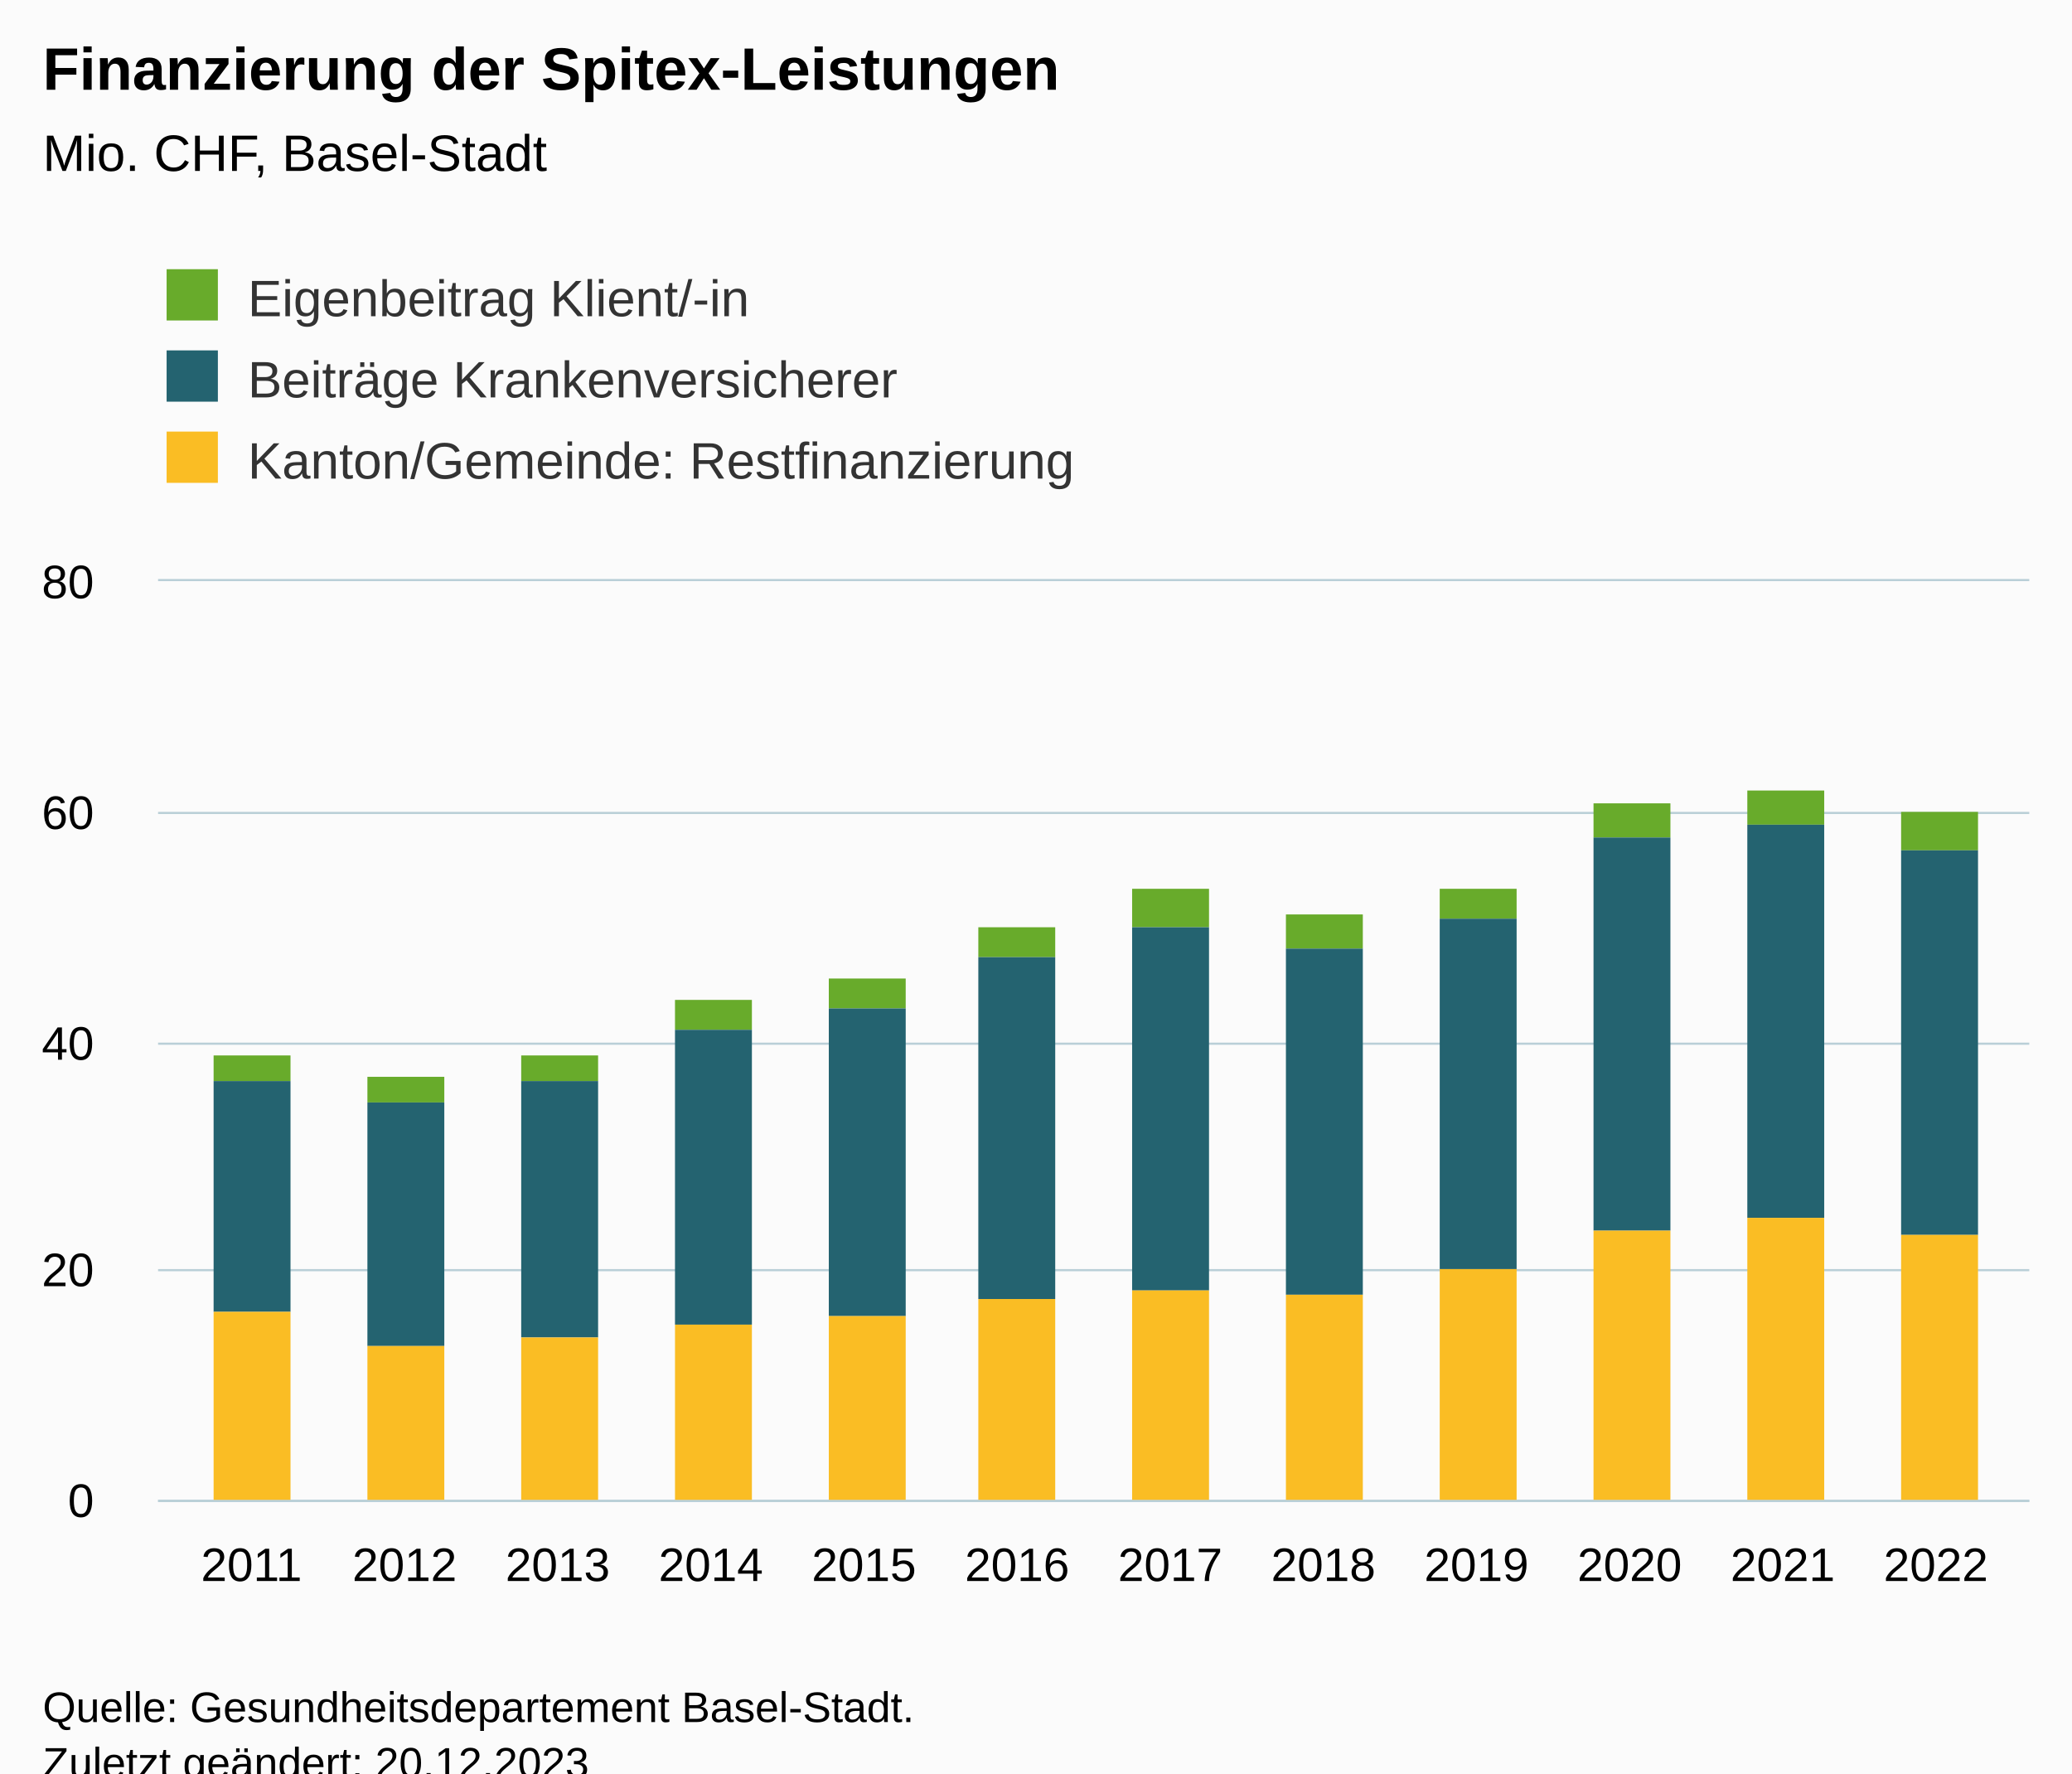
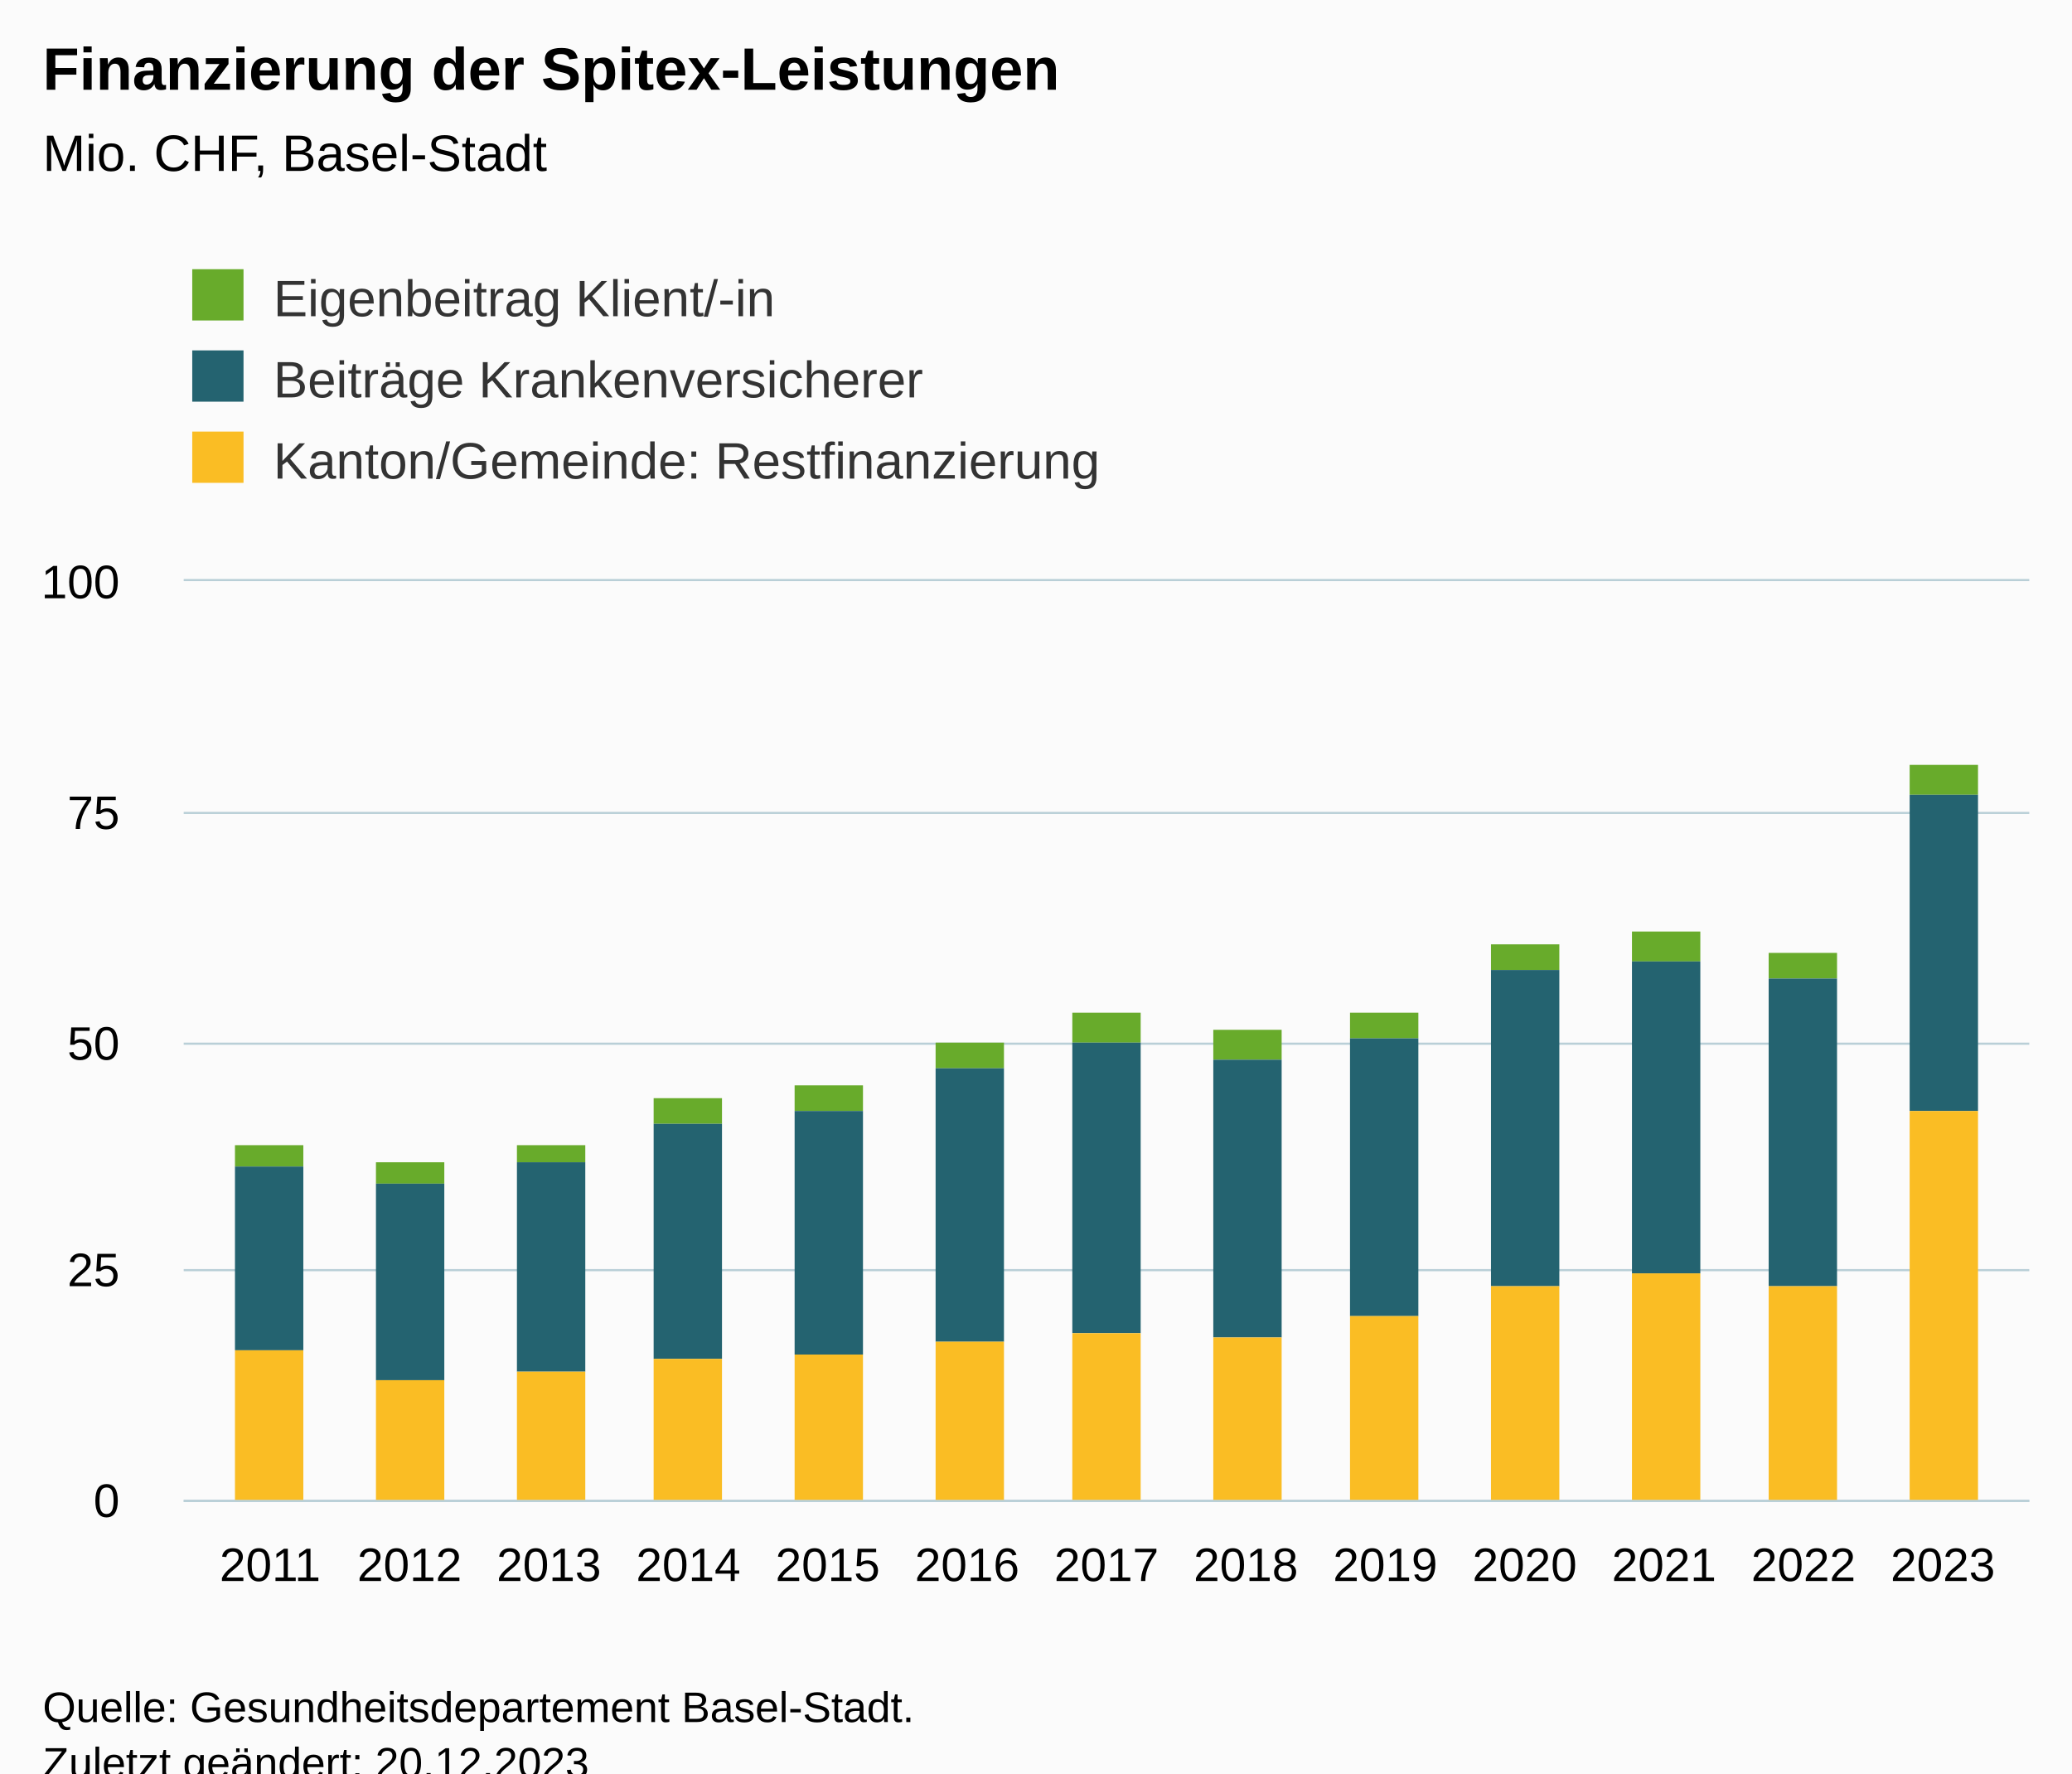
<svg xmlns="http://www.w3.org/2000/svg" version="1.1" class="highcharts-root" style="font-family:Arial;font-size:12px;" viewBox="0 0 485 415">
  <defs>
-     <clipPath id="highcharts-7i9h3nw-43-">
-       <rect x="0" y="0" width="438" height="215" fill="none" />
+     <clipPath id="highcharts-njh89ck-46-">
+       <rect x="0" y="0" width="432" height="215" fill="none" />
    </clipPath>
-     <clipPath id="highcharts-7i9h3nw-56-">
-       <rect x="0" y="0" width="438" height="215" fill="none" />
+     <clipPath id="highcharts-njh89ck-60-">
+       <rect x="0" y="0" width="432" height="215" fill="none" />
    </clipPath>
-     <clipPath id="highcharts-7i9h3nw-81-">
-       <rect x="37" y="136" width="438" height="215" fill="none" />
+     <clipPath id="highcharts-njh89ck-87-">
+       <rect x="43" y="136" width="432" height="215" fill="none" />
    </clipPath>
  </defs>
  <rect fill="#fbfbfb" class="highcharts-background" x="0" y="0" width="485" height="428" rx="0" ry="0" />
-   <rect fill="none" class="highcharts-plot-background" x="37" y="136" width="438" height="215" />
+   <rect fill="none" class="highcharts-plot-background" x="43" y="136" width="432" height="215" />
  <g class="highcharts-pane-group" data-z-index="0" />
  <g class="highcharts-grid highcharts-xaxis-grid" data-z-index="1">
-     <path fill="none" data-z-index="1" class="highcharts-grid-line" d="M 58.5 136 L 58.5 351" opacity="1" />
-     <path fill="none" data-z-index="1" class="highcharts-grid-line" d="M 94.5 136 L 94.5 351" opacity="1" />
-     <path fill="none" data-z-index="1" class="highcharts-grid-line" d="M 130.5 136 L 130.5 351" opacity="1" />
-     <path fill="none" data-z-index="1" class="highcharts-grid-line" d="M 165.5 136 L 165.5 351" opacity="1" />
-     <path fill="none" data-z-index="1" class="highcharts-grid-line" d="M 201.5 136 L 201.5 351" opacity="1" />
-     <path fill="none" data-z-index="1" class="highcharts-grid-line" d="M 237.5 136 L 237.5 351" opacity="1" />
-     <path fill="none" data-z-index="1" class="highcharts-grid-line" d="M 273.5 136 L 273.5 351" opacity="1" />
-     <path fill="none" data-z-index="1" class="highcharts-grid-line" d="M 309.5 136 L 309.5 351" opacity="1" />
-     <path fill="none" data-z-index="1" class="highcharts-grid-line" d="M 345.5 136 L 345.5 351" opacity="1" />
-     <path fill="none" data-z-index="1" class="highcharts-grid-line" d="M 380.5 136 L 380.5 351" opacity="1" />
-     <path fill="none" data-z-index="1" class="highcharts-grid-line" d="M 416.5 136 L 416.5 351" opacity="1" />
-     <path fill="none" data-z-index="1" class="highcharts-grid-line" d="M 452.5 136 L 452.5 351" opacity="1" />
+     <path fill="none" data-z-index="1" class="highcharts-grid-line" d="M 62.5 136 L 62.5 351" opacity="1" />
+     <path fill="none" data-z-index="1" class="highcharts-grid-line" d="M 95.5 136 L 95.5 351" opacity="1" />
+     <path fill="none" data-z-index="1" class="highcharts-grid-line" d="M 127.5 136 L 127.5 351" opacity="1" />
+     <path fill="none" data-z-index="1" class="highcharts-grid-line" d="M 160.5 136 L 160.5 351" opacity="1" />
+     <path fill="none" data-z-index="1" class="highcharts-grid-line" d="M 193.5 136 L 193.5 351" opacity="1" />
+     <path fill="none" data-z-index="1" class="highcharts-grid-line" d="M 225.5 136 L 225.5 351" opacity="1" />
+     <path fill="none" data-z-index="1" class="highcharts-grid-line" d="M 258.5 136 L 258.5 351" opacity="1" />
+     <path fill="none" data-z-index="1" class="highcharts-grid-line" d="M 291.5 136 L 291.5 351" opacity="1" />
+     <path fill="none" data-z-index="1" class="highcharts-grid-line" d="M 323.5 136 L 323.5 351" opacity="1" />
+     <path fill="none" data-z-index="1" class="highcharts-grid-line" d="M 356.5 136 L 356.5 351" opacity="1" />
+     <path fill="none" data-z-index="1" class="highcharts-grid-line" d="M 389.5 136 L 389.5 351" opacity="1" />
+     <path fill="none" data-z-index="1" class="highcharts-grid-line" d="M 421.5 136 L 421.5 351" opacity="1" />
+     <path fill="none" data-z-index="1" class="highcharts-grid-line" d="M 454.5 136 L 454.5 351" opacity="1" />
  </g>
  <g class="highcharts-grid highcharts-yaxis-grid" data-z-index="1">
-     <path fill="none" stroke="#B9CFD7" stroke-width="0.5" data-z-index="1" class="highcharts-grid-line" d="M 37 351.25 L 475 351.25" opacity="1" />
-     <path fill="none" stroke="#B9CFD7" stroke-width="0.5" data-z-index="1" class="highcharts-grid-line" d="M 37 297.25 L 475 297.25" opacity="1" />
-     <path fill="none" stroke="#B9CFD7" stroke-width="0.5" data-z-index="1" class="highcharts-grid-line" d="M 37 244.25 L 475 244.25" opacity="1" />
-     <path fill="none" stroke="#B9CFD7" stroke-width="0.5" data-z-index="1" class="highcharts-grid-line" d="M 37 190.25 L 475 190.25" opacity="1" />
-     <path fill="none" stroke="#B9CFD7" stroke-width="0.5" data-z-index="1" class="highcharts-grid-line" d="M 37 135.75 L 475 135.75" opacity="1" />
+     <path fill="none" stroke="#B9CFD7" stroke-width="0.5" data-z-index="1" class="highcharts-grid-line" d="M 43 351.25 L 475 351.25" opacity="1" />
+     <path fill="none" stroke="#B9CFD7" stroke-width="0.5" data-z-index="1" class="highcharts-grid-line" d="M 43 297.25 L 475 297.25" opacity="1" />
+     <path fill="none" stroke="#B9CFD7" stroke-width="0.5" data-z-index="1" class="highcharts-grid-line" d="M 43 244.25 L 475 244.25" opacity="1" />
+     <path fill="none" stroke="#B9CFD7" stroke-width="0.5" data-z-index="1" class="highcharts-grid-line" d="M 43 190.25 L 475 190.25" opacity="1" />
+     <path fill="none" stroke="#B9CFD7" stroke-width="0.5" data-z-index="1" class="highcharts-grid-line" d="M 43 135.75 L 475 135.75" opacity="1" />
  </g>
-   <rect fill="none" class="highcharts-plot-border" data-z-index="1" x="37" y="136" width="438" height="215" />
+   <rect fill="none" class="highcharts-plot-border" data-z-index="1" x="43" y="136" width="432" height="215" />
  <g class="highcharts-axis highcharts-xaxis" data-z-index="2">
-     <path fill="none" class="highcharts-axis-line" stroke="#B9CFD7" stroke-width="0.5" data-z-index="7" d="M 37 351.25 L 475 351.25" />
+     <path fill="none" class="highcharts-axis-line" stroke="#B9CFD7" stroke-width="0.5" data-z-index="7" d="M 43 351.25 L 475 351.25" />
  </g>
  <g class="highcharts-axis highcharts-yaxis" data-z-index="2">
-     <path fill="none" class="highcharts-axis-line" data-z-index="7" d="M 37 136 L 37 351" />
+     <path fill="none" class="highcharts-axis-line" data-z-index="7" d="M 43 136 L 43 351" />
  </g>
  <g class="highcharts-series-group" data-z-index="3">
-     <g class="highcharts-series highcharts-series-0 highcharts-column-series" data-z-index="0.1" opacity="1" transform="translate(37,136) scale(1 1)" clip-path="url(#highcharts-7i9h3nw-56-)">
-       <rect x="13" y="111" width="18" height="6" fill="#68ab2b" opacity="1" class="highcharts-point" />
-       <rect x="49" y="116" width="18" height="6" fill="#68ab2b" opacity="1" class="highcharts-point" />
-       <rect x="85" y="111" width="18" height="6" fill="#68ab2b" opacity="1" class="highcharts-point" />
-       <rect x="121" y="98" width="18" height="7" fill="#68ab2b" opacity="1" class="highcharts-point" />
-       <rect x="157" y="93" width="18" height="7" fill="#68ab2b" opacity="1" class="highcharts-point" />
-       <rect x="192" y="81" width="18" height="7" fill="#68ab2b" opacity="1" class="highcharts-point" />
-       <rect x="228" y="72" width="18" height="9" fill="#68ab2b" opacity="1" class="highcharts-point" />
-       <rect x="264" y="78" width="18" height="8" fill="#68ab2b" opacity="1" class="highcharts-point" />
-       <rect x="300" y="72" width="18" height="7" fill="#68ab2b" opacity="1" class="highcharts-point" />
-       <rect x="336" y="52" width="18" height="8" fill="#68ab2b" opacity="1" class="highcharts-point" />
-       <rect x="372" y="49" width="18" height="8" fill="#68ab2b" opacity="1" class="highcharts-point" />
-       <rect x="408" y="54" width="18" height="9" fill="#68ab2b" opacity="1" class="highcharts-point" />
+     <g class="highcharts-series highcharts-series-0 highcharts-column-series" data-z-index="0.1" opacity="1" transform="translate(43,136) scale(1 1)" clip-path="url(#highcharts-njh89ck-60-)">
+       <rect x="12" y="132" width="16" height="5" fill="#68ab2b" opacity="1" class="highcharts-point" />
+       <rect x="45" y="136" width="16" height="5" fill="#68ab2b" opacity="1" class="highcharts-point" />
+       <rect x="78" y="132" width="16" height="4" fill="#68ab2b" opacity="1" class="highcharts-point" />
+       <rect x="110" y="121" width="16" height="6" fill="#68ab2b" opacity="1" class="highcharts-point" />
+       <rect x="143" y="118" width="16" height="6" fill="#68ab2b" opacity="1" class="highcharts-point" />
+       <rect x="176" y="108" width="16" height="6" fill="#68ab2b" opacity="1" class="highcharts-point" />
+       <rect x="208" y="101" width="16" height="7" fill="#68ab2b" opacity="1" class="highcharts-point" />
+       <rect x="241" y="105" width="16" height="7" fill="#68ab2b" opacity="1" class="highcharts-point" />
+       <rect x="273" y="101" width="16" height="6" fill="#68ab2b" opacity="1" class="highcharts-point" />
+       <rect x="306" y="85" width="16" height="6" fill="#68ab2b" opacity="1" class="highcharts-point" />
+       <rect x="339" y="82" width="16" height="7" fill="#68ab2b" opacity="1" class="highcharts-point" />
+       <rect x="371" y="87" width="16" height="6" fill="#68ab2b" opacity="1" class="highcharts-point" />
+       <rect x="404" y="43" width="16" height="7" fill="#68ab2b" opacity="1" class="highcharts-point" />
    </g>
-     <g class="highcharts-markers highcharts-series-0 highcharts-column-series" data-z-index="0.1" opacity="1" transform="translate(37,136) scale(1 1)" clip-path="none" />
-     <g class="highcharts-series highcharts-series-1 highcharts-column-series" data-z-index="0.1" opacity="1" transform="translate(37,136) scale(1 1)" clip-path="url(#highcharts-7i9h3nw-56-)">
-       <rect x="13" y="117" width="18" height="54" fill="#246370" opacity="1" class="highcharts-point" />
-       <rect x="49" y="122" width="18" height="57" fill="#246370" opacity="1" class="highcharts-point" />
-       <rect x="85" y="117" width="18" height="60" fill="#246370" opacity="1" class="highcharts-point" />
-       <rect x="121" y="105" width="18" height="69" fill="#246370" opacity="1" class="highcharts-point" />
-       <rect x="157" y="100" width="18" height="72" fill="#246370" opacity="1" class="highcharts-point" />
-       <rect x="192" y="88" width="18" height="80" fill="#246370" opacity="1" class="highcharts-point" />
-       <rect x="228" y="81" width="18" height="85" fill="#246370" opacity="1" class="highcharts-point" />
-       <rect x="264" y="86" width="18" height="81" fill="#246370" opacity="1" class="highcharts-point" />
-       <rect x="300" y="79" width="18" height="82" fill="#246370" opacity="1" class="highcharts-point" />
-       <rect x="336" y="60" width="18" height="92" fill="#246370" opacity="1" class="highcharts-point" />
-       <rect x="372" y="57" width="18" height="92" fill="#246370" opacity="1" class="highcharts-point" />
-       <rect x="408" y="63" width="18" height="90" fill="#246370" opacity="1" class="highcharts-point" />
+     <g class="highcharts-markers highcharts-series-0 highcharts-column-series" data-z-index="0.1" opacity="1" transform="translate(43,136) scale(1 1)" clip-path="none" />
+     <g class="highcharts-series highcharts-series-1 highcharts-column-series" data-z-index="0.1" opacity="1" transform="translate(43,136) scale(1 1)" clip-path="url(#highcharts-njh89ck-60-)">
+       <rect x="12" y="137" width="16" height="43" fill="#246370" opacity="1" class="highcharts-point" />
+       <rect x="45" y="141" width="16" height="46" fill="#246370" opacity="1" class="highcharts-point" />
+       <rect x="78" y="136" width="16" height="49" fill="#246370" opacity="1" class="highcharts-point" />
+       <rect x="110" y="127" width="16" height="55" fill="#246370" opacity="1" class="highcharts-point" />
+       <rect x="143" y="124" width="16" height="57" fill="#246370" opacity="1" class="highcharts-point" />
+       <rect x="176" y="114" width="16" height="64" fill="#246370" opacity="1" class="highcharts-point" />
+       <rect x="208" y="108" width="16" height="68" fill="#246370" opacity="1" class="highcharts-point" />
+       <rect x="241" y="112" width="16" height="65" fill="#246370" opacity="1" class="highcharts-point" />
+       <rect x="273" y="107" width="16" height="65" fill="#246370" opacity="1" class="highcharts-point" />
+       <rect x="306" y="91" width="16" height="74" fill="#246370" opacity="1" class="highcharts-point" />
+       <rect x="339" y="89" width="16" height="73" fill="#246370" opacity="1" class="highcharts-point" />
+       <rect x="371" y="93" width="16" height="72" fill="#246370" opacity="1" class="highcharts-point" />
+       <rect x="404" y="50" width="16" height="74" fill="#246370" opacity="1" class="highcharts-point" />
    </g>
-     <g class="highcharts-markers highcharts-series-1 highcharts-column-series" data-z-index="0.1" opacity="1" transform="translate(37,136) scale(1 1)" clip-path="none" />
-     <g class="highcharts-series highcharts-series-2 highcharts-column-series" data-z-index="0.1" opacity="1" transform="translate(37,136) scale(1 1)" clip-path="url(#highcharts-7i9h3nw-56-)">
-       <rect x="13" y="171" width="18" height="45" fill="#fabd24" opacity="1" class="highcharts-point" />
-       <rect x="49" y="179" width="18" height="37" fill="#fabd24" opacity="1" class="highcharts-point" />
-       <rect x="85" y="177" width="18" height="39" fill="#fabd24" opacity="1" class="highcharts-point" />
-       <rect x="121" y="174" width="18" height="42" fill="#fabd24" opacity="1" class="highcharts-point" />
-       <rect x="157" y="172" width="18" height="44" fill="#fabd24" opacity="1" class="highcharts-point" />
-       <rect x="192" y="168" width="18" height="48" fill="#fabd24" opacity="1" class="highcharts-point" />
-       <rect x="228" y="166" width="18" height="50" fill="#fabd24" opacity="1" class="highcharts-point" />
-       <rect x="264" y="167" width="18" height="49" fill="#fabd24" opacity="1" class="highcharts-point" />
-       <rect x="300" y="161" width="18" height="55" fill="#fabd24" opacity="1" class="highcharts-point" />
-       <rect x="336" y="152" width="18" height="64" fill="#fabd24" opacity="1" class="highcharts-point" />
-       <rect x="372" y="149" width="18" height="67" fill="#fabd24" opacity="1" class="highcharts-point" />
-       <rect x="408" y="153" width="18" height="63" fill="#fabd24" opacity="1" class="highcharts-point" />
+     <g class="highcharts-markers highcharts-series-1 highcharts-column-series" data-z-index="0.1" opacity="1" transform="translate(43,136) scale(1 1)" clip-path="none" />
+     <g class="highcharts-series highcharts-series-2 highcharts-column-series" data-z-index="0.1" opacity="1" transform="translate(43,136) scale(1 1)" clip-path="url(#highcharts-njh89ck-60-)">
+       <rect x="12" y="180" width="16" height="36" fill="#fabd24" opacity="1" class="highcharts-point" />
+       <rect x="45" y="187" width="16" height="29" fill="#fabd24" opacity="1" class="highcharts-point" />
+       <rect x="78" y="185" width="16" height="31" fill="#fabd24" opacity="1" class="highcharts-point" />
+       <rect x="110" y="182" width="16" height="34" fill="#fabd24" opacity="1" class="highcharts-point" />
+       <rect x="143" y="181" width="16" height="35" fill="#fabd24" opacity="1" class="highcharts-point" />
+       <rect x="176" y="178" width="16" height="38" fill="#fabd24" opacity="1" class="highcharts-point" />
+       <rect x="208" y="176" width="16" height="40" fill="#fabd24" opacity="1" class="highcharts-point" />
+       <rect x="241" y="177" width="16" height="39" fill="#fabd24" opacity="1" class="highcharts-point" />
+       <rect x="273" y="172" width="16" height="44" fill="#fabd24" opacity="1" class="highcharts-point" />
+       <rect x="306" y="165" width="16" height="51" fill="#fabd24" opacity="1" class="highcharts-point" />
+       <rect x="339" y="162" width="16" height="54" fill="#fabd24" opacity="1" class="highcharts-point" />
+       <rect x="371" y="165" width="16" height="51" fill="#fabd24" opacity="1" class="highcharts-point" />
+       <rect x="404" y="124" width="16" height="92" fill="#fabd24" opacity="1" class="highcharts-point" />
    </g>
-     <g class="highcharts-markers highcharts-series-2 highcharts-column-series" data-z-index="0.1" opacity="1" transform="translate(37,136) scale(1 1)" clip-path="none" />
+     <g class="highcharts-markers highcharts-series-2 highcharts-column-series" data-z-index="0.1" opacity="1" transform="translate(43,136) scale(1 1)" clip-path="none" />
  </g>
  <text x="10" text-anchor="start" class="highcharts-title" data-z-index="4" style="color:#000000;font-size:14px;font-weight:bold;fill:#000000;" y="21">
    <tspan>Finanzierung der Spitex-Leistungen</tspan>
  </text>
  <text x="10" text-anchor="start" class="highcharts-subtitle" data-z-index="4" style="color:#000000;font-size:12px;font-weight:normal;fill:#000000;" y="40">
    <tspan>Mio. CHF, Basel-Stadt</tspan>
  </text>
  <text x="10" text-anchor="start" class="highcharts-caption" data-z-index="4" style="color:#666666;fill:#666666;" y="385" />
-   <g class="highcharts-legend" data-z-index="7" transform="translate(29,56)">
+   <g class="highcharts-legend" data-z-index="7" transform="translate(35,56)">
    <rect fill="none" class="highcharts-legend-box" rx="0" ry="0" x="0" y="0" width="236" height="68" visibility="visible" />
    <g data-z-index="1">
      <g>
        <g class="highcharts-legend-item highcharts-column-series highcharts-color-undefined highcharts-series-0" data-z-index="1" transform="translate(8,3)">
          <text x="21" style="color:#333333;cursor:pointer;font-size:12px;font-weight:normal;white-space:nowrap;fill:#333333;" text-anchor="start" data-z-index="2" y="15">
            <tspan>Eigenbeitrag Klient/-in</tspan>
          </text>
          <rect x="2" y="4" width="12" height="12" fill="#68ab2b" class="highcharts-point" data-z-index="3" />
        </g>
        <g class="highcharts-legend-item highcharts-column-series highcharts-color-undefined highcharts-series-1" data-z-index="1" transform="translate(8,22)">
          <text x="21" y="15" style="color:#333333;cursor:pointer;font-size:12px;font-weight:normal;white-space:nowrap;fill:#333333;" text-anchor="start" data-z-index="2">
            <tspan>Beiträge Krankenversicherer</tspan>
          </text>
          <rect x="2" y="4" width="12" height="12" fill="#246370" class="highcharts-point" data-z-index="3" />
        </g>
        <g class="highcharts-legend-item highcharts-column-series highcharts-color-undefined highcharts-series-2" data-z-index="1" transform="translate(8,41)">
          <text x="21" y="15" style="color:#333333;cursor:pointer;font-size:12px;font-weight:normal;white-space:nowrap;fill:#333333;" text-anchor="start" data-z-index="2">
            <tspan>Kanton/Gemeinde: Restfinanzierung</tspan>
          </text>
          <rect x="2" y="4" width="12" height="12" fill="#fabd24" class="highcharts-point" data-z-index="3" />
        </g>
      </g>
    </g>
  </g>
  <g class="highcharts-axis-labels highcharts-xaxis-labels" data-z-index="7">
-     <text x="58.864" style="color:#000000;cursor:default;font-size:11px;fill:#000000;" text-anchor="middle" transform="translate(0,0)" y="370" opacity="1">2011</text>
-     <text x="94.707" style="color:#000000;cursor:default;font-size:11px;fill:#000000;" text-anchor="middle" transform="translate(0,0)" y="370" opacity="1">2012</text>
-     <text x="130.55" style="color:#000000;cursor:default;font-size:11px;fill:#000000;" text-anchor="middle" transform="translate(0,0)" y="370" opacity="1">2013</text>
-     <text x="166.393" style="color:#000000;cursor:default;font-size:11px;fill:#000000;" text-anchor="middle" transform="translate(0,0)" y="370" opacity="1">2014</text>
-     <text x="202.236" style="color:#000000;cursor:default;font-size:11px;fill:#000000;" text-anchor="middle" transform="translate(0,0)" y="370" opacity="1">2015</text>
-     <text x="238.079" style="color:#000000;cursor:default;font-size:11px;fill:#000000;" text-anchor="middle" transform="translate(0,0)" y="370" opacity="1">2016</text>
-     <text x="273.921" style="color:#000000;cursor:default;font-size:11px;fill:#000000;" text-anchor="middle" transform="translate(0,0)" y="370" opacity="1">2017</text>
-     <text x="309.764" style="color:#000000;cursor:default;font-size:11px;fill:#000000;" text-anchor="middle" transform="translate(0,0)" y="370" opacity="1">2018</text>
-     <text x="345.607" style="color:#000000;cursor:default;font-size:11px;fill:#000000;" text-anchor="middle" transform="translate(0,0)" y="370" opacity="1">2019</text>
-     <text x="381.45" style="color:#000000;cursor:default;font-size:11px;fill:#000000;" text-anchor="middle" transform="translate(0,0)" y="370" opacity="1">2020</text>
-     <text x="417.293" style="color:#000000;cursor:default;font-size:11px;fill:#000000;" text-anchor="middle" transform="translate(0,0)" y="370" opacity="1">2021</text>
-     <text x="453.136" style="color:#000000;cursor:default;font-size:11px;fill:#000000;" text-anchor="middle" transform="translate(0,0)" y="370" opacity="1">2022</text>
+     <text x="63.23" style="color:#000000;cursor:default;font-size:11px;fill:#000000;" text-anchor="middle" transform="translate(0,0)" y="370" opacity="1">2011</text>
+     <text x="95.858" style="color:#000000;cursor:default;font-size:11px;fill:#000000;" text-anchor="middle" transform="translate(0,0)" y="370" opacity="1">2012</text>
+     <text x="128.486" style="color:#000000;cursor:default;font-size:11px;fill:#000000;" text-anchor="middle" transform="translate(0,0)" y="370" opacity="1">2013</text>
+     <text x="161.115" style="color:#000000;cursor:default;font-size:11px;fill:#000000;" text-anchor="middle" transform="translate(0,0)" y="370" opacity="1">2014</text>
+     <text x="193.743" style="color:#000000;cursor:default;font-size:11px;fill:#000000;" text-anchor="middle" transform="translate(0,0)" y="370" opacity="1">2015</text>
+     <text x="226.372" style="color:#000000;cursor:default;font-size:11px;fill:#000000;" text-anchor="middle" transform="translate(0,0)" y="370" opacity="1">2016</text>
+     <text x="259" style="color:#000000;cursor:default;font-size:11px;fill:#000000;" text-anchor="middle" transform="translate(0,0)" y="370" opacity="1">2017</text>
+     <text x="291.628" style="color:#000000;cursor:default;font-size:11px;fill:#000000;" text-anchor="middle" transform="translate(0,0)" y="370" opacity="1">2018</text>
+     <text x="324.257" style="color:#000000;cursor:default;font-size:11px;fill:#000000;" text-anchor="middle" transform="translate(0,0)" y="370" opacity="1">2019</text>
+     <text x="356.885" style="color:#000000;cursor:default;font-size:11px;fill:#000000;" text-anchor="middle" transform="translate(0,0)" y="370" opacity="1">2020</text>
+     <text x="389.514" style="color:#000000;cursor:default;font-size:11px;fill:#000000;" text-anchor="middle" transform="translate(0,0)" y="370" opacity="1">2021</text>
+     <text x="422.142" style="color:#000000;cursor:default;font-size:11px;fill:#000000;" text-anchor="middle" transform="translate(0,0)" y="370" opacity="1">2022</text>
+     <text x="454.77" style="color:#000000;cursor:default;font-size:11px;fill:#000000;" text-anchor="middle" transform="translate(0,0)" y="370" opacity="1">2023</text>
  </g>
  <g class="highcharts-axis-labels highcharts-yaxis-labels" data-z-index="7">
-     <text x="22" style="color:#000000;cursor:default;font-size:11px;fill:#000000;" text-anchor="end" transform="translate(0,0)" y="355" opacity="1">0</text>
-     <text x="22" style="color:#000000;cursor:default;font-size:11px;fill:#000000;" text-anchor="end" transform="translate(0,0)" y="301" opacity="1">20</text>
-     <text x="22" style="color:#000000;cursor:default;font-size:11px;fill:#000000;" text-anchor="end" transform="translate(0,0)" y="248" opacity="1">40</text>
-     <text x="22" style="color:#000000;cursor:default;font-size:11px;fill:#000000;" text-anchor="end" transform="translate(0,0)" y="194" opacity="1">60</text>
-     <text x="22" style="color:#000000;cursor:default;font-size:11px;fill:#000000;" text-anchor="end" transform="translate(0,0)" y="140" opacity="1">80</text>
+     <text x="28" style="color:#000000;cursor:default;font-size:11px;fill:#000000;" text-anchor="end" transform="translate(0,0)" y="355" opacity="1">0</text>
+     <text x="28" style="color:#000000;cursor:default;font-size:11px;fill:#000000;" text-anchor="end" transform="translate(0,0)" y="301" opacity="1">25</text>
+     <text x="28" style="color:#000000;cursor:default;font-size:11px;fill:#000000;" text-anchor="end" transform="translate(0,0)" y="248" opacity="1">50</text>
+     <text x="28" style="color:#000000;cursor:default;font-size:11px;fill:#000000;" text-anchor="end" transform="translate(0,0)" y="194" opacity="1">75</text>
+     <text x="28" style="color:#000000;cursor:default;font-size:11px;fill:#000000;" text-anchor="end" transform="translate(0,0)" y="140" opacity="1">100</text>
  </g>
  <text x="10" class="highcharts-credits" text-anchor="start" data-z-index="8" style="cursor:default;color:#000000;font-size:10px;fill:#000000;" y="403">
    <tspan>Quelle: Gesundheitsdepartement Basel-Stadt.</tspan>
    <tspan x="10" dy="13">Zuletzt geändert: 20.12.2023</tspan>
  </text>
-   <g class="highcharts-control-points" data-z-index="99" clip-path="url(#highcharts-7i9h3nw-81-)" />
+   <g class="highcharts-control-points" data-z-index="99" clip-path="url(#highcharts-njh89ck-87-)" />
</svg>
